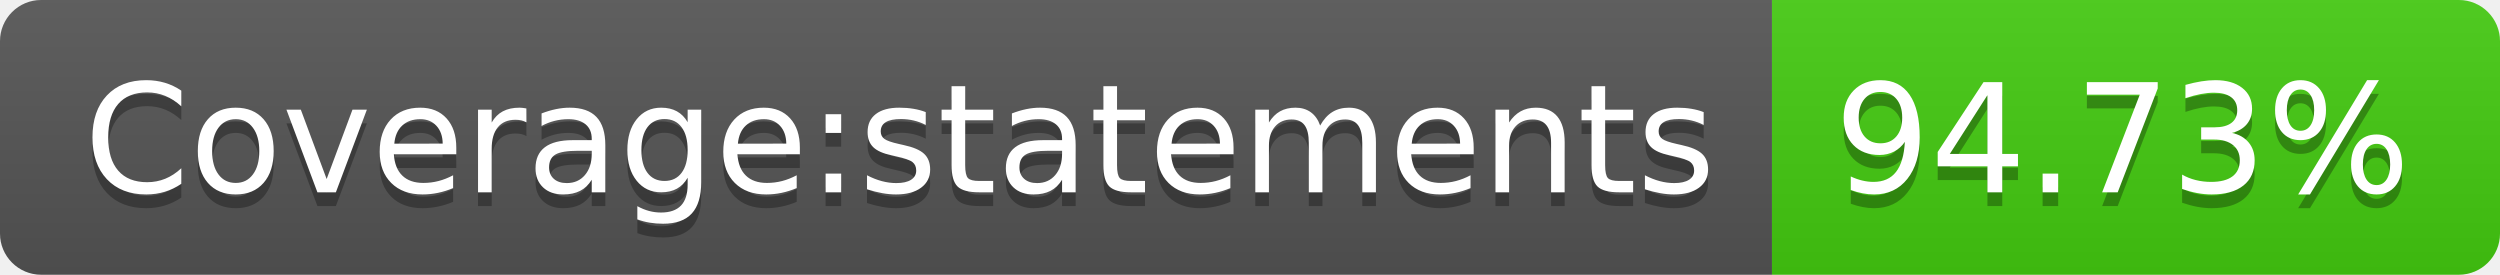
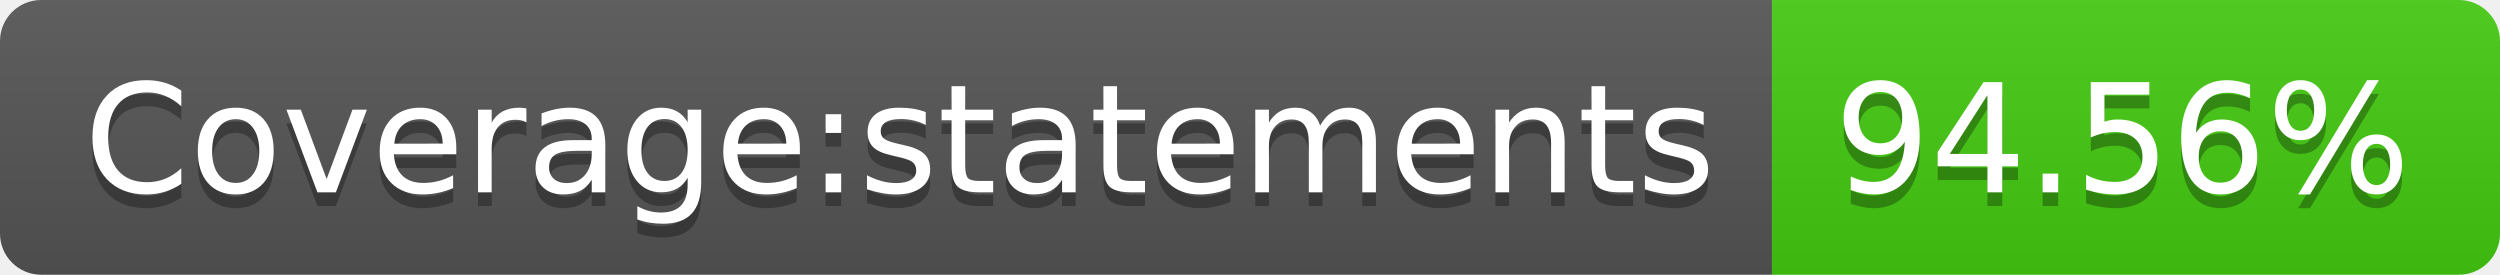
- <svg xmlns="http://www.w3.org/2000/svg" width="182" height="20" role="img" aria-label="Coverage:statements: 94.73%">
+ <svg xmlns="http://www.w3.org/2000/svg" width="182" height="20" role="img" aria-label="Coverage:statements: 94.56%">
  <linearGradient id="s" x2="0" y2="100%">
    <stop offset="0" stop-color="#bbb" stop-opacity=".1" />
    <stop offset="1" stop-opacity=".1" />
  </linearGradient>
  <clipPath id="r">
    <rect width="182" height="20" rx="3" fill="#fff" />
  </clipPath>
  <g clip-path="url(#r)">
    <rect width="129" height="20" fill="#555" />
    <rect x="129" width="53" height="20" fill="#4c1" />
    <rect width="182" height="20" fill="url(#s)" />
  </g>
  <g fill="#fff" text-anchor="middle" font-family="Verdana,Geneva,DejaVu Sans,sans-serif" text-rendering="geometricPrecision" font-size="110">
    <text aria-hidden="true" x="655" y="150" fill="#010101" fill-opacity=".3" transform="scale(.1)" textLength="1190">Coverage:statements</text>
    <text x="655" y="140" transform="scale(.1)" fill="#fff" textLength="1190">Coverage:statements</text>
-     <text aria-hidden="true" x="1545" y="150" fill="#010101" fill-opacity=".3" transform="scale(.1)" textLength="430">94.73%</text>
-     <text x="1545" y="140" transform="scale(.1)" fill="#fff" textLength="430">94.73%</text>
+     <text aria-hidden="true" x="1545" y="150" fill="#010101" fill-opacity=".3" transform="scale(.1)" textLength="430">94.56%</text>
+     <text x="1545" y="140" transform="scale(.1)" fill="#fff" textLength="430">94.56%</text>
  </g>
</svg>
